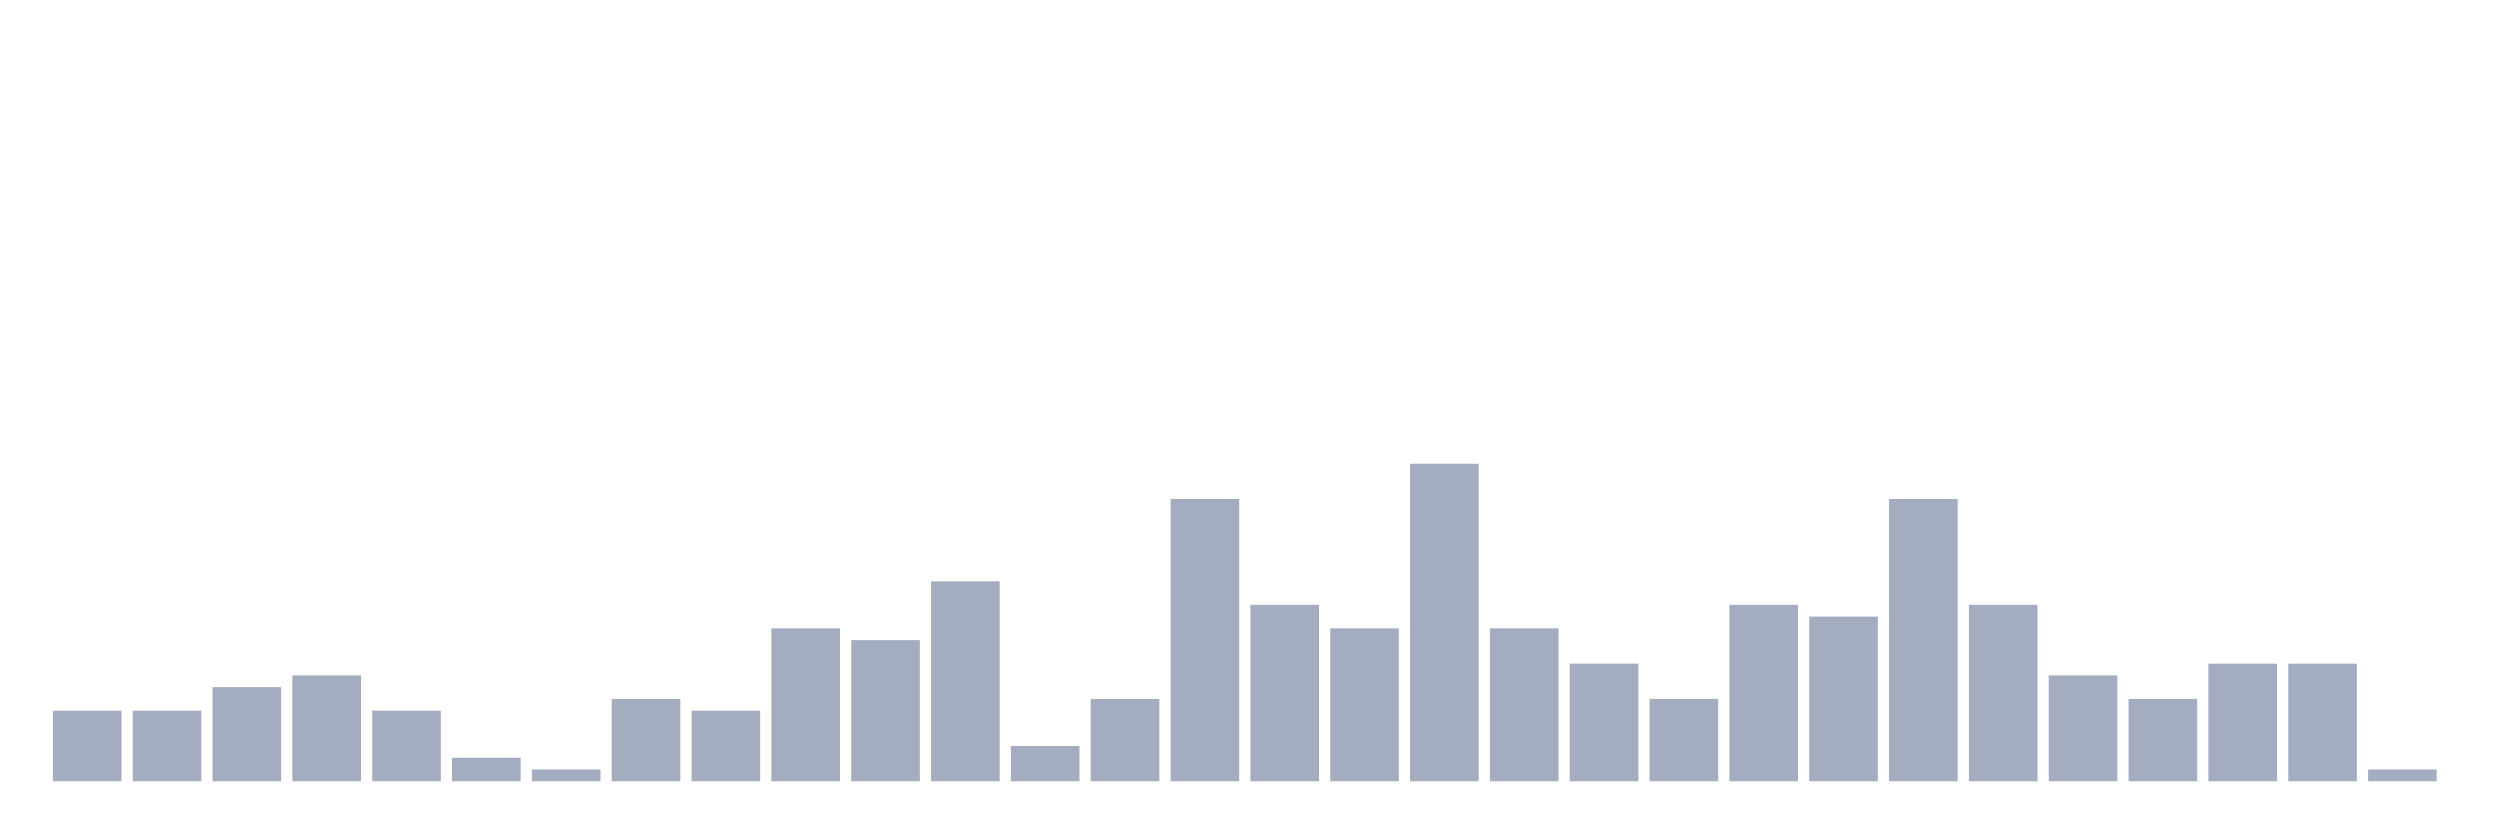
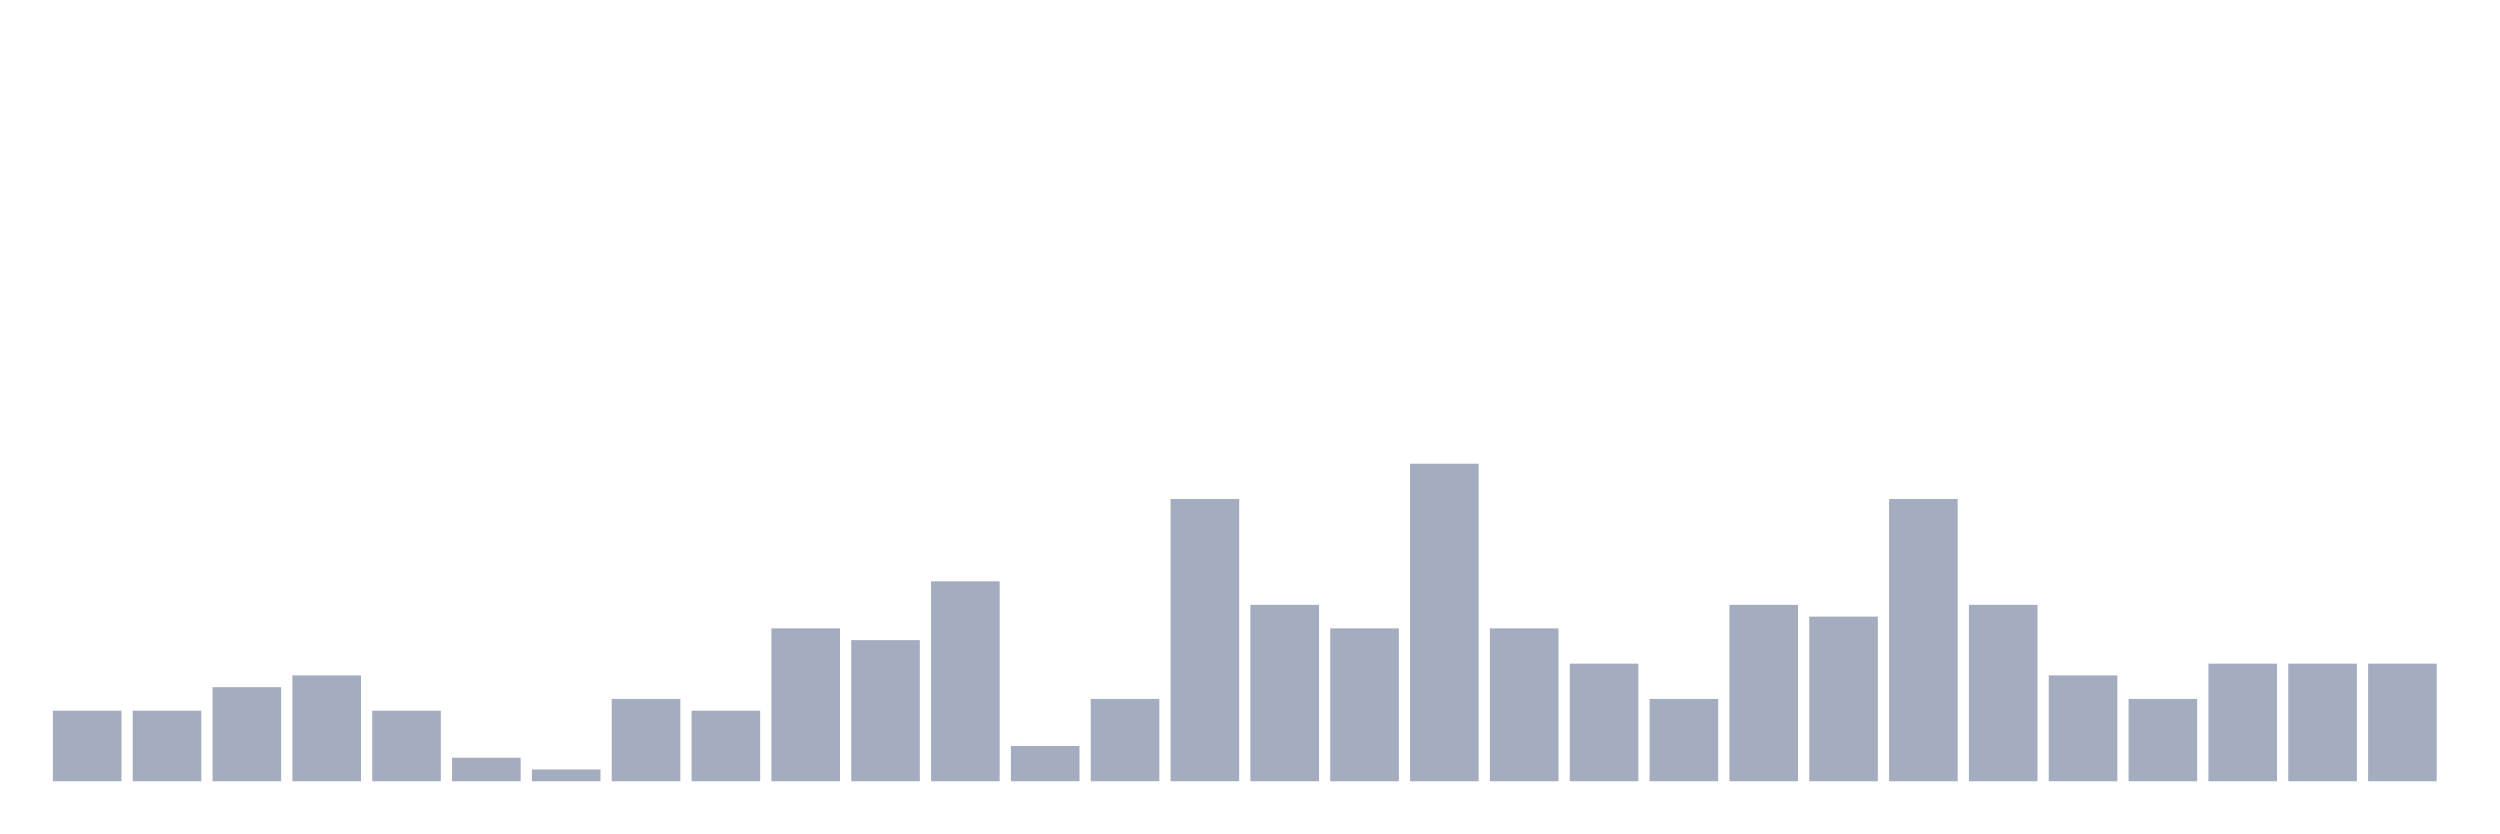
<svg xmlns="http://www.w3.org/2000/svg" viewBox="0 0 480 160">
  <g transform="translate(10,10)">
    <rect class="bar" x="0.153" width="13.175" y="126.452" height="13.548" fill="rgb(164,173,192)" />
    <rect class="bar" x="15.482" width="13.175" y="126.452" height="13.548" fill="rgb(164,173,192)" />
    <rect class="bar" x="30.81" width="13.175" y="121.935" height="18.065" fill="rgb(164,173,192)" />
    <rect class="bar" x="46.138" width="13.175" y="119.677" height="20.323" fill="rgb(164,173,192)" />
    <rect class="bar" x="61.466" width="13.175" y="126.452" height="13.548" fill="rgb(164,173,192)" />
    <rect class="bar" x="76.794" width="13.175" y="135.484" height="4.516" fill="rgb(164,173,192)" />
    <rect class="bar" x="92.123" width="13.175" y="137.742" height="2.258" fill="rgb(164,173,192)" />
    <rect class="bar" x="107.451" width="13.175" y="124.194" height="15.806" fill="rgb(164,173,192)" />
    <rect class="bar" x="122.779" width="13.175" y="126.452" height="13.548" fill="rgb(164,173,192)" />
    <rect class="bar" x="138.107" width="13.175" y="110.645" height="29.355" fill="rgb(164,173,192)" />
    <rect class="bar" x="153.436" width="13.175" y="112.903" height="27.097" fill="rgb(164,173,192)" />
    <rect class="bar" x="168.764" width="13.175" y="101.613" height="38.387" fill="rgb(164,173,192)" />
    <rect class="bar" x="184.092" width="13.175" y="133.226" height="6.774" fill="rgb(164,173,192)" />
    <rect class="bar" x="199.42" width="13.175" y="124.194" height="15.806" fill="rgb(164,173,192)" />
    <rect class="bar" x="214.748" width="13.175" y="85.806" height="54.194" fill="rgb(164,173,192)" />
    <rect class="bar" x="230.077" width="13.175" y="106.129" height="33.871" fill="rgb(164,173,192)" />
    <rect class="bar" x="245.405" width="13.175" y="110.645" height="29.355" fill="rgb(164,173,192)" />
    <rect class="bar" x="260.733" width="13.175" y="79.032" height="60.968" fill="rgb(164,173,192)" />
    <rect class="bar" x="276.061" width="13.175" y="110.645" height="29.355" fill="rgb(164,173,192)" />
    <rect class="bar" x="291.39" width="13.175" y="117.419" height="22.581" fill="rgb(164,173,192)" />
    <rect class="bar" x="306.718" width="13.175" y="124.194" height="15.806" fill="rgb(164,173,192)" />
    <rect class="bar" x="322.046" width="13.175" y="106.129" height="33.871" fill="rgb(164,173,192)" />
    <rect class="bar" x="337.374" width="13.175" y="108.387" height="31.613" fill="rgb(164,173,192)" />
    <rect class="bar" x="352.702" width="13.175" y="85.806" height="54.194" fill="rgb(164,173,192)" />
    <rect class="bar" x="368.031" width="13.175" y="106.129" height="33.871" fill="rgb(164,173,192)" />
    <rect class="bar" x="383.359" width="13.175" y="119.677" height="20.323" fill="rgb(164,173,192)" />
    <rect class="bar" x="398.687" width="13.175" y="124.194" height="15.806" fill="rgb(164,173,192)" />
    <rect class="bar" x="414.015" width="13.175" y="117.419" height="22.581" fill="rgb(164,173,192)" />
    <rect class="bar" x="429.344" width="13.175" y="117.419" height="22.581" fill="rgb(164,173,192)" />
-     <rect class="bar" x="444.672" width="13.175" y="137.742" height="2.258" fill="rgb(164,173,192)" />
+     <rect class="bar" x="444.672" width="13.175" y="117.419" height="22.581" fill="rgb(164,173,192)" />
  </g>
</svg>
